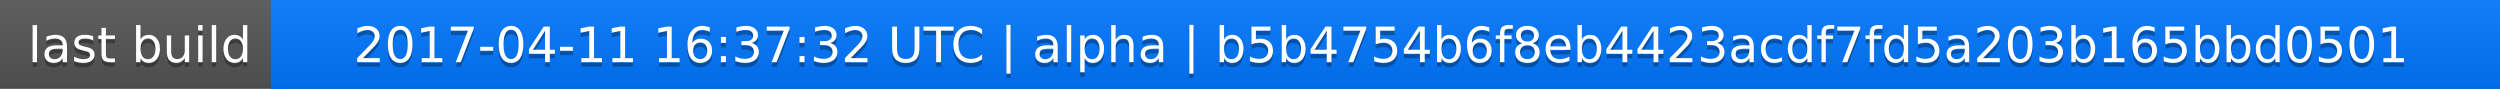
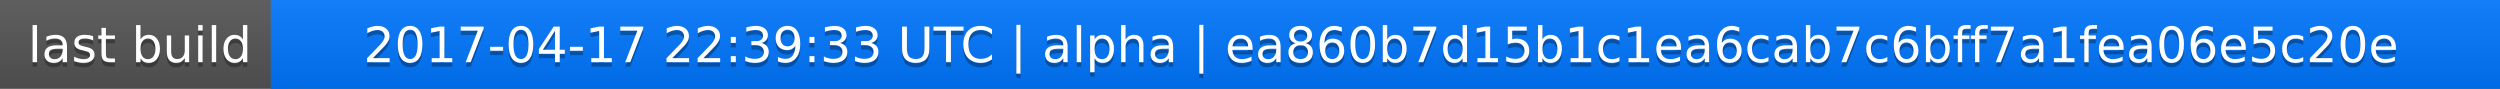
<svg xmlns="http://www.w3.org/2000/svg" width="563" height="20">
  <linearGradient id="a" x2="0" y2="100%">
    <stop offset="0" stop-color="#bbb" stop-opacity=".1" />
    <stop offset="1" stop-opacity=".1" />
  </linearGradient>
  <rect rx="0" width="563" height="20" fill="#555" />
  <rect rx="0" x="61" width="502" height="20" fill="#07f" />
  <path fill="#07f" d="M61 0h4v20h-4z" />
  <rect rx="0" width="563" height="20" fill="url(#a)" />
  <g fill="#fff" text-anchor="middle" font-family="DejaVu Sans,Verdana,Geneva,sans-serif" font-size="11">
    <text x="31.5" y="15" fill="#010101" fill-opacity=".3">last build</text>
    <text x="31.5" y="14">last build</text>
-     <text x="311" y="15" fill="#010101" fill-opacity=".3">2017-04-11 16:37:32 UTC | alpha | b5b4754b6f8eb4423acdf7fd5a203b165bbd0501</text>
-     <text x="311" y="14">2017-04-11 16:37:32 UTC | alpha | b5b4754b6f8eb4423acdf7fd5a203b165bbd0501</text>
+     <text x="311" y="15" fill="#010101" fill-opacity=".3">2017-04-17 22:39:33 UTC | alpha | ea860b7d15b1c1ea6cab7c6bff7a1fea06e5c20e</text>
+     <text x="311" y="14">2017-04-17 22:39:33 UTC | alpha | ea860b7d15b1c1ea6cab7c6bff7a1fea06e5c20e</text>
  </g>
</svg>
